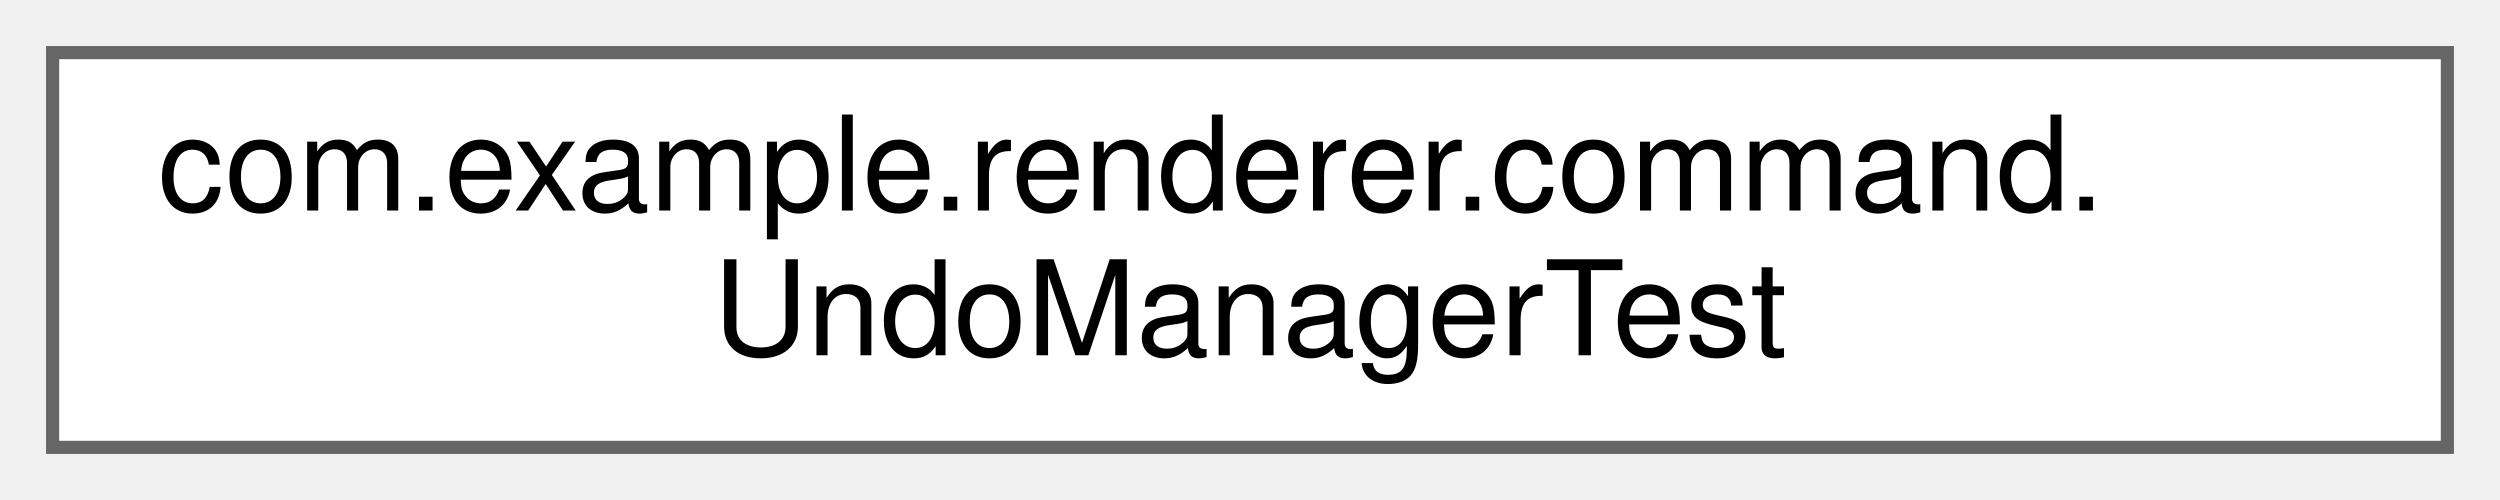
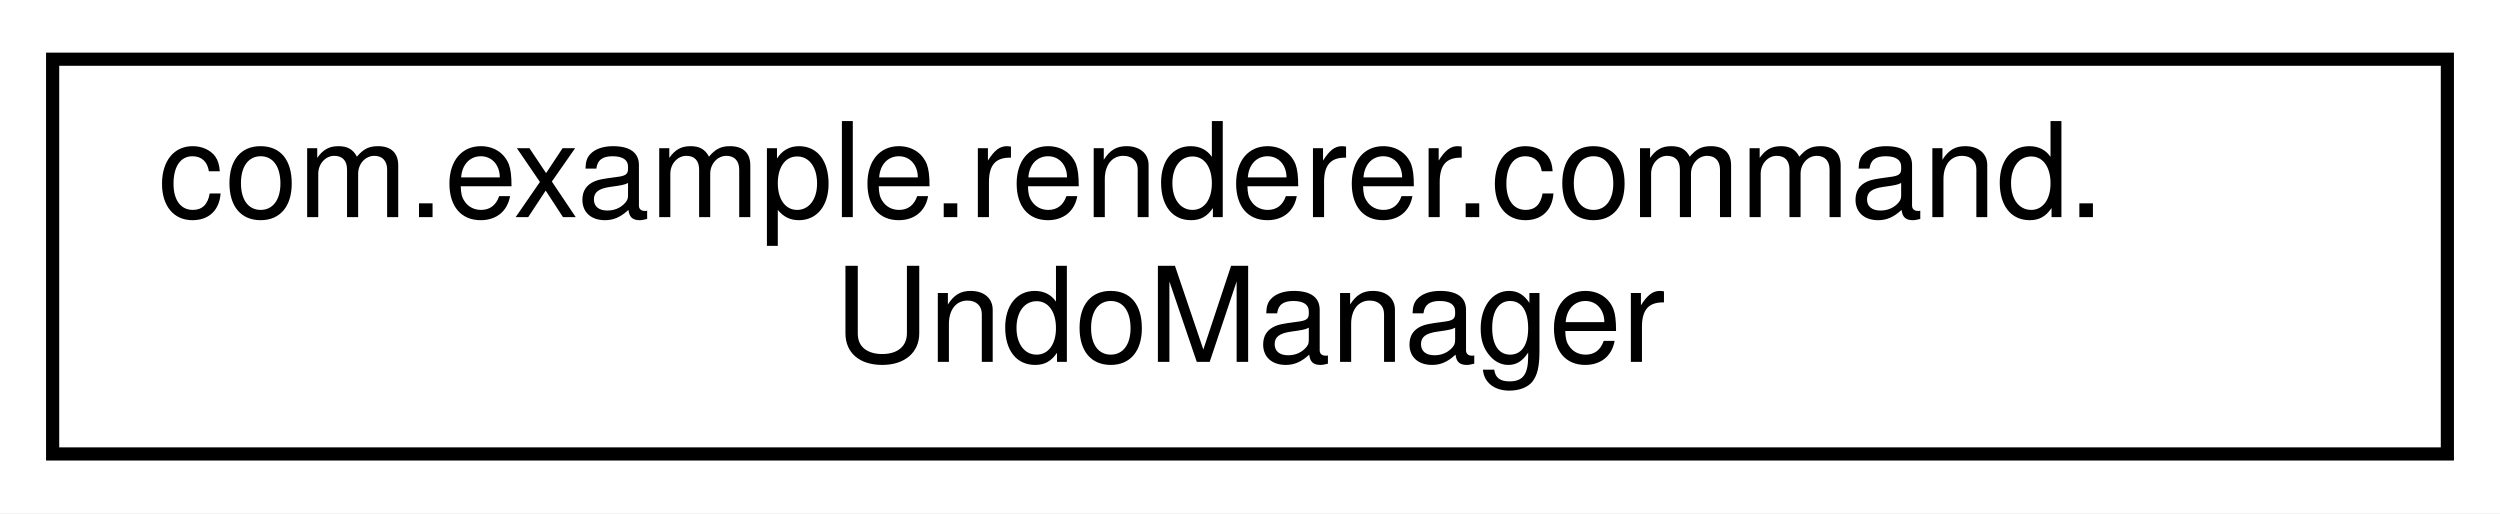
- <svg xmlns="http://www.w3.org/2000/svg" xmlns:xlink="http://www.w3.org/1999/xlink" width="190pt" height="38pt" viewBox="0.00 0.00 190.00 38.00">
-   <g id="graph0" class="graph" transform="scale(1 1) rotate(0) translate(4 34)">
-     <g id="Node000000" class="node">
-       <g id="a_Node000000">
-         <a xlink:href="classcom_1_1example_1_1renderer_1_1command_1_1UndoManagerTest.html" target="_top" xlink:title=" ">
-           <polygon fill="white" stroke="#666666" points="182,-30 0,-30 0,0 182,0 182,-30" />
-           <text text-anchor="start" x="8" y="-18" font-family="Helvetica,sans-Serif" font-size="10.00">com.example.renderer.command.</text>
-           <text text-anchor="middle" x="91" y="-7" font-family="Helvetica,sans-Serif" font-size="10.00">UndoManagerTest</text>
+ <svg xmlns="http://www.w3.org/2000/svg" xmlns:xlink="http://www.w3.org/1999/xlink" width="190pt" height="39pt" viewBox="0.00 0.00 190.00 39.00">
+   <g id="graph0" class="graph" transform="scale(1 1) rotate(0) translate(4 35)">
+     <polygon fill="white" stroke="transparent" points="-4,4 -4,-35 186,-35 186,4 -4,4" />
+     <g id="node1" class="node">
+       <g id="a_node1">
+         <a xlink:href="classcom_1_1example_1_1renderer_1_1command_1_1UndoManager.html" target="_top" xlink:title=" ">
+           <polygon fill="white" stroke="black" points="0,-0.5 0,-30.5 182,-30.5 182,-0.5 0,-0.5" />
+           <text text-anchor="start" x="8" y="-18.5" font-family="Helvetica,sans-Serif" font-size="10.00">com.example.renderer.command.</text>
+           <text text-anchor="middle" x="91" y="-7.5" font-family="Helvetica,sans-Serif" font-size="10.00">UndoManager</text>
        </a>
      </g>
    </g>
  </g>
</svg>
